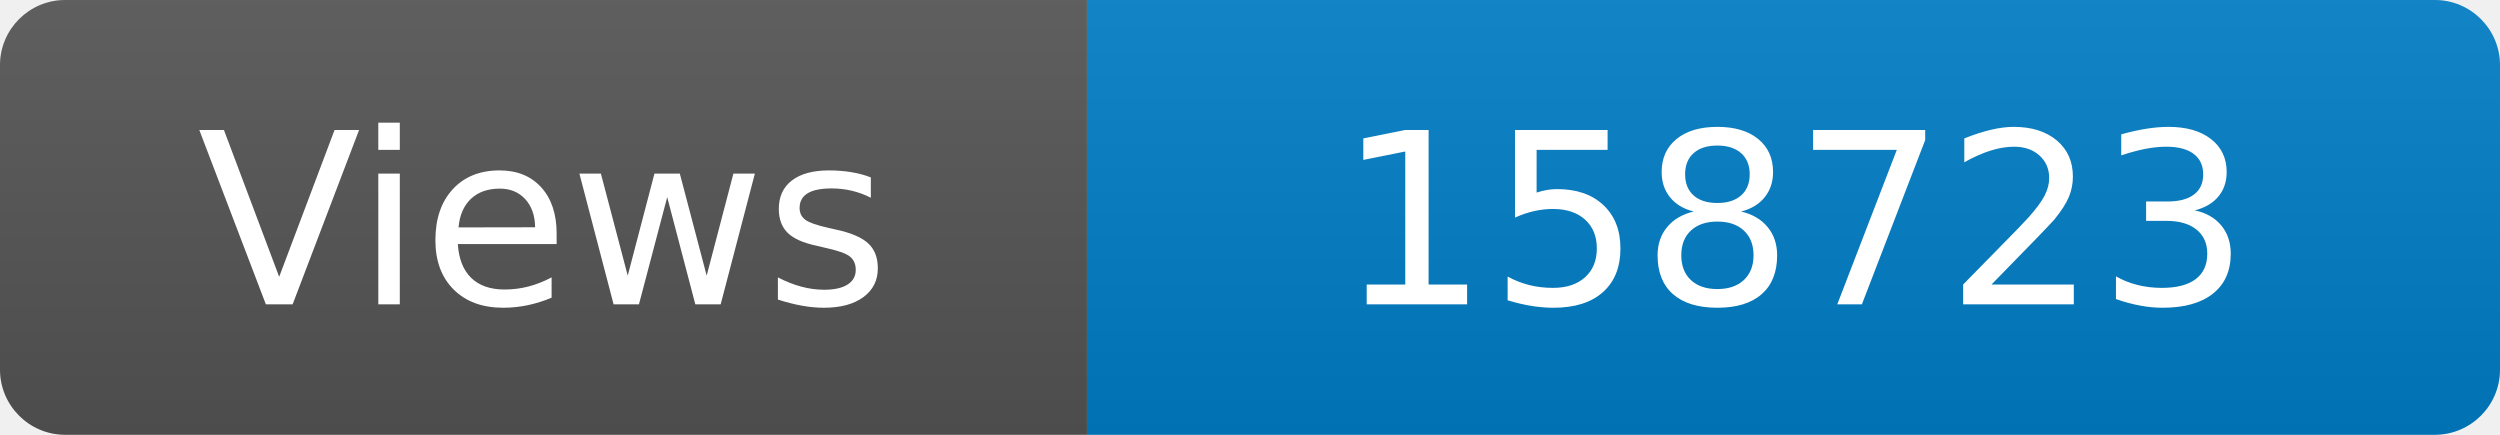
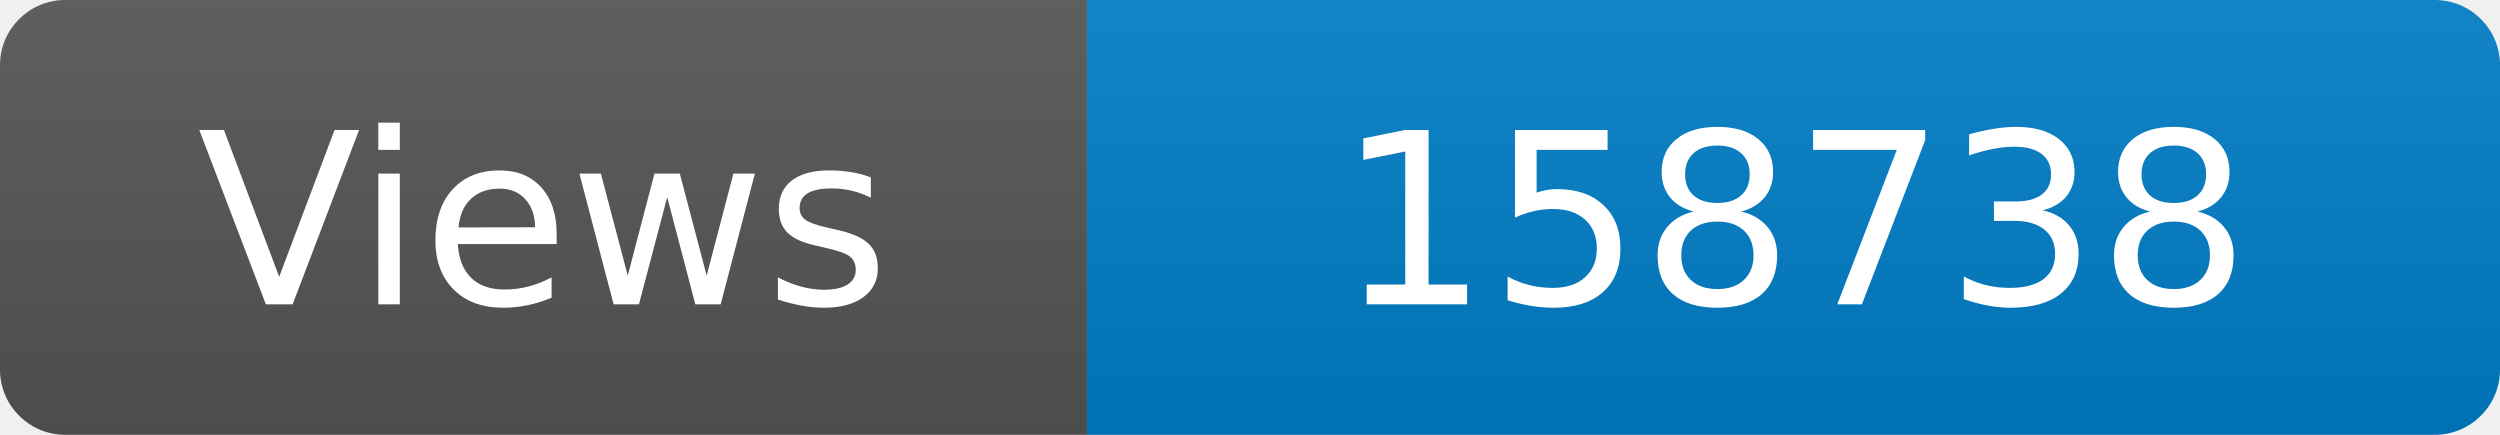
<svg xmlns="http://www.w3.org/2000/svg" width="115" height="20" role="img" aria-label="Maintained?: yes">
  <linearGradient id="s" x2="0" y2="100%">
    <stop offset="0" stop-color="#bbb" stop-opacity=".1" />
    <stop offset="1" stop-opacity=".1" />
  </linearGradient>
  <clipPath id="r">
    <rect width="115" height="20" rx="3" fill="#fff" />
  </clipPath>
  <g clip-path="url(#r)">
    <rect width="50" height="20" fill="#555" />
    <rect x="50" width="160" height="20" fill="#007ec6" />
    <rect width="115" height="20" fill="url(#s)" />
  </g>
  <g fill="#fff" text-anchor="middle" font-family="Verdana,Geneva,DejaVu Sans,sans-serif" font-size="110">
    <text x="250" y="140" transform="scale(.1)" fill="#fff">Views</text>
-     <text x="825" y="140" transform="scale(.1)" fill="#fff">158723</text>
+     <text x="825" y="140" transform="scale(.1)" fill="#fff">158738</text>
  </g>
</svg>
